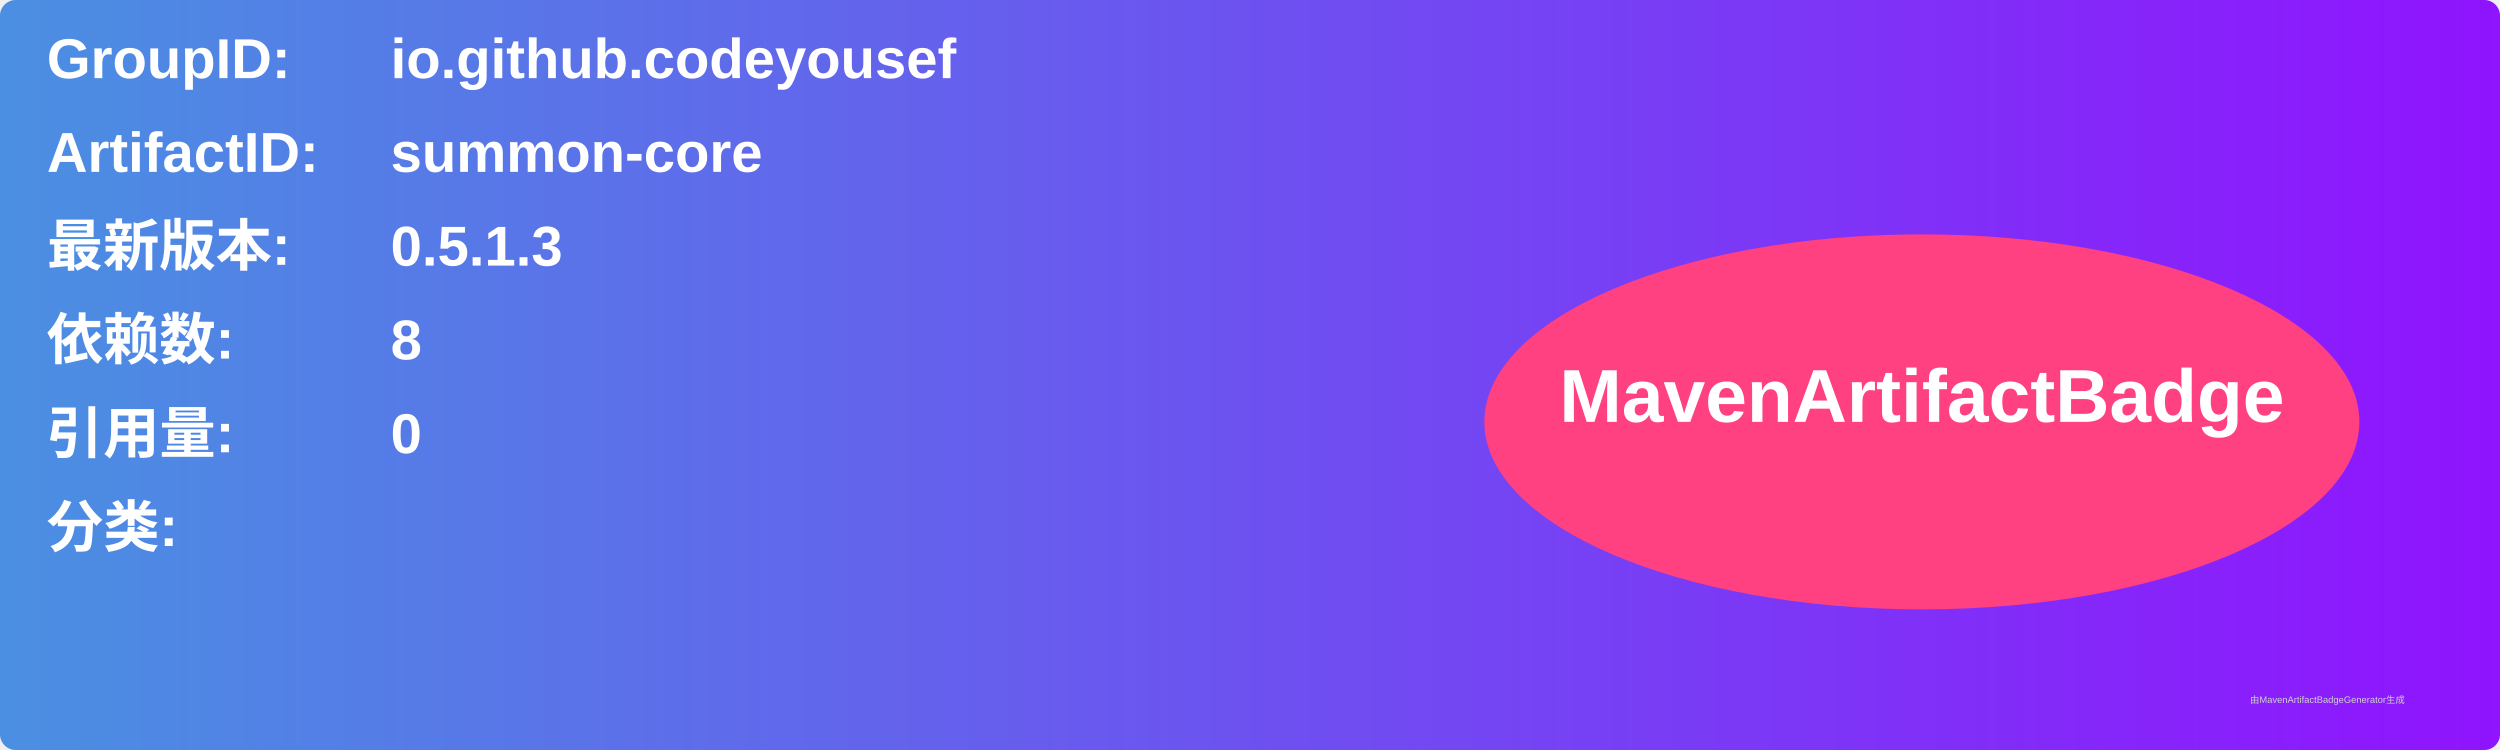
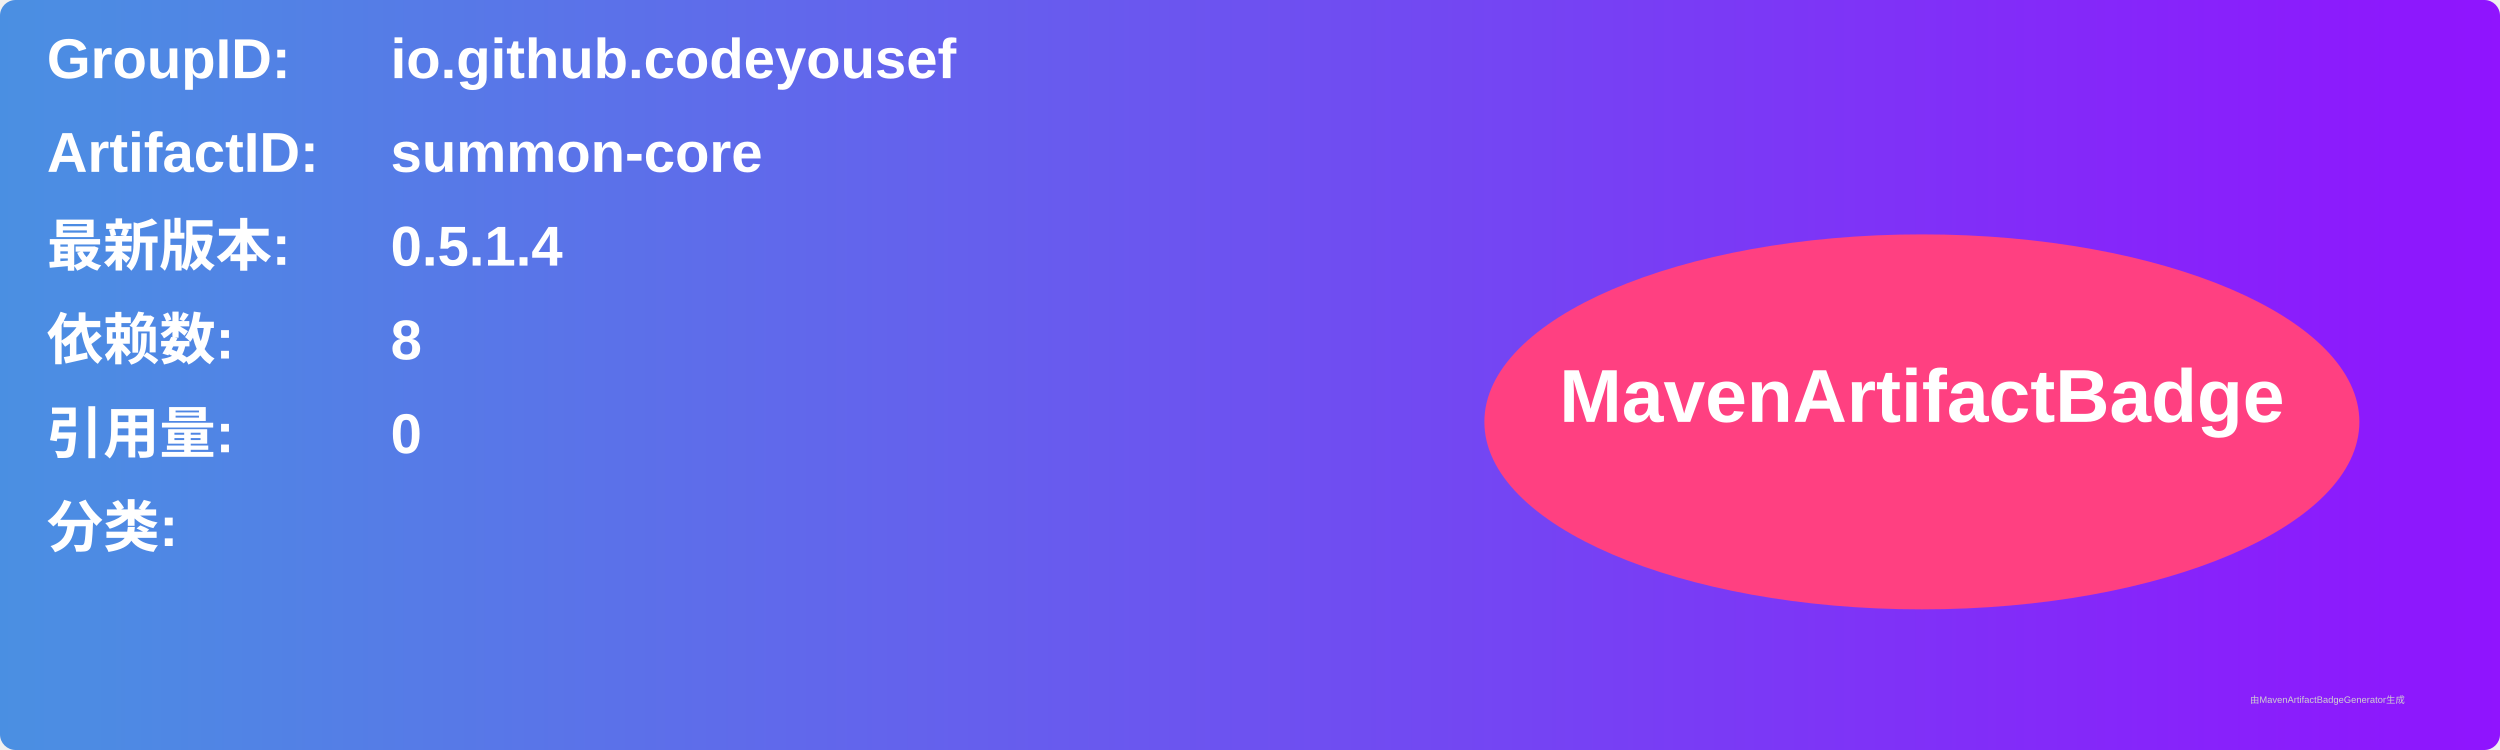
<svg xmlns="http://www.w3.org/2000/svg" width="800" height="240" viewBox="0 0 800 240">
  <linearGradient id="grad" x1="0%" y1="0%" x2="100%" y2="0%">
    <stop offset="0%" stop-color="#4a90e2" />
    <stop offset="100%" stop-color="#9013fe" />
  </linearGradient>
  <rect width="100%" height="100%" rx="5" ry="5" fill="url(#grad)" />
  <g transform="translate(15, 15)">
    <text x="0" y="10" font-family="Arial" font-size="18" fill="white" font-weight="bold" width="260">GroupID:</text>
    <text x="110" y="10" font-family="Arial" font-size="18" fill="white" font-weight="bold" width="460">io.github.codeyousef</text>
    <text x="0" y="40" font-family="Arial" font-size="18" fill="white" font-weight="bold" width="260">ArtifactID:</text>
    <text x="110" y="40" font-family="Arial" font-size="18" fill="white" font-weight="bold" width="460">summon-core</text>
    <text x="0" y="70" font-family="Arial" font-size="18" fill="white" font-weight="bold">最新版本:</text>
    <text x="110" y="70" font-family="Arial" font-size="18" fill="white" font-weight="bold">
-       <tspan font-weight="bold">0.5.1.3</tspan>
+       <tspan font-weight="bold">0.5.1.4</tspan>
    </text>
    <text x="0" y="100" font-family="Arial" font-size="18" fill="white" font-weight="bold">依赖数: </text>
    <text x="110" y="100" font-family="Arial" font-size="18" fill="white">
      <tspan font-weight="bold">8</tspan>
    </text>
    <text x="0" y="130" font-family="Arial" font-size="18" fill="white" font-weight="bold">引用量: </text>
    <text x="110" y="130" font-family="Arial" font-size="18" fill="white">
      <tspan font-weight="bold">0</tspan>
    </text>
    <text x="0" y="160" font-family="Arial" font-size="18" fill="white" font-weight="bold">分类:</text>
    <text x="10" y="190" font-family="Arial" font-size="10" fill="white">
      <tspan font-weight="bold" />
    </text>
    <ellipse cx="600" cy="120" rx="140" ry="60" fill="#ff4081" />
    <text x="600" y="120" text-anchor="middle" font-family="Arial" font-size="24" fill="white" font-weight="bold">MavenArtifactBadge</text>
  </g>
  <text x="720" y="225" font-family="Arial" font-size="3" fill="#d0d0d0">由MavenArtifactBadgeGenerator生成</text>
</svg>
